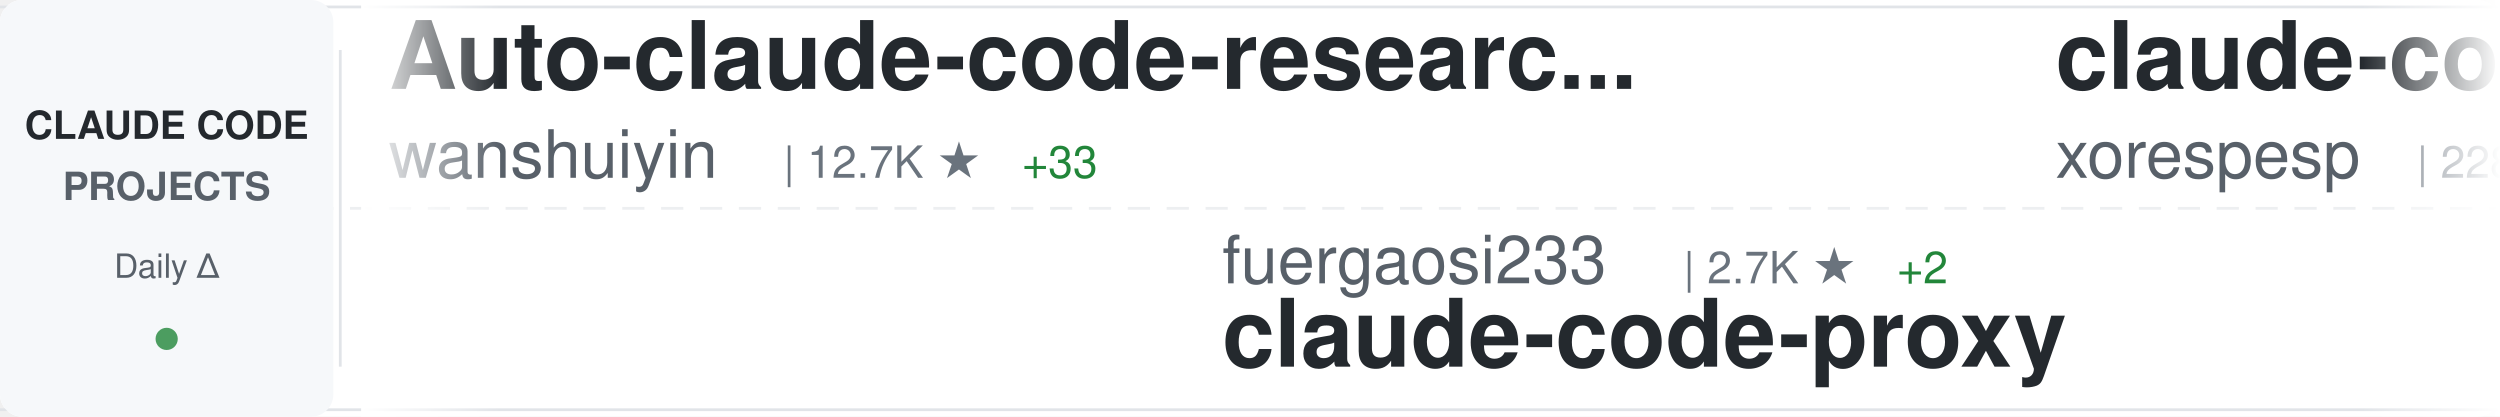
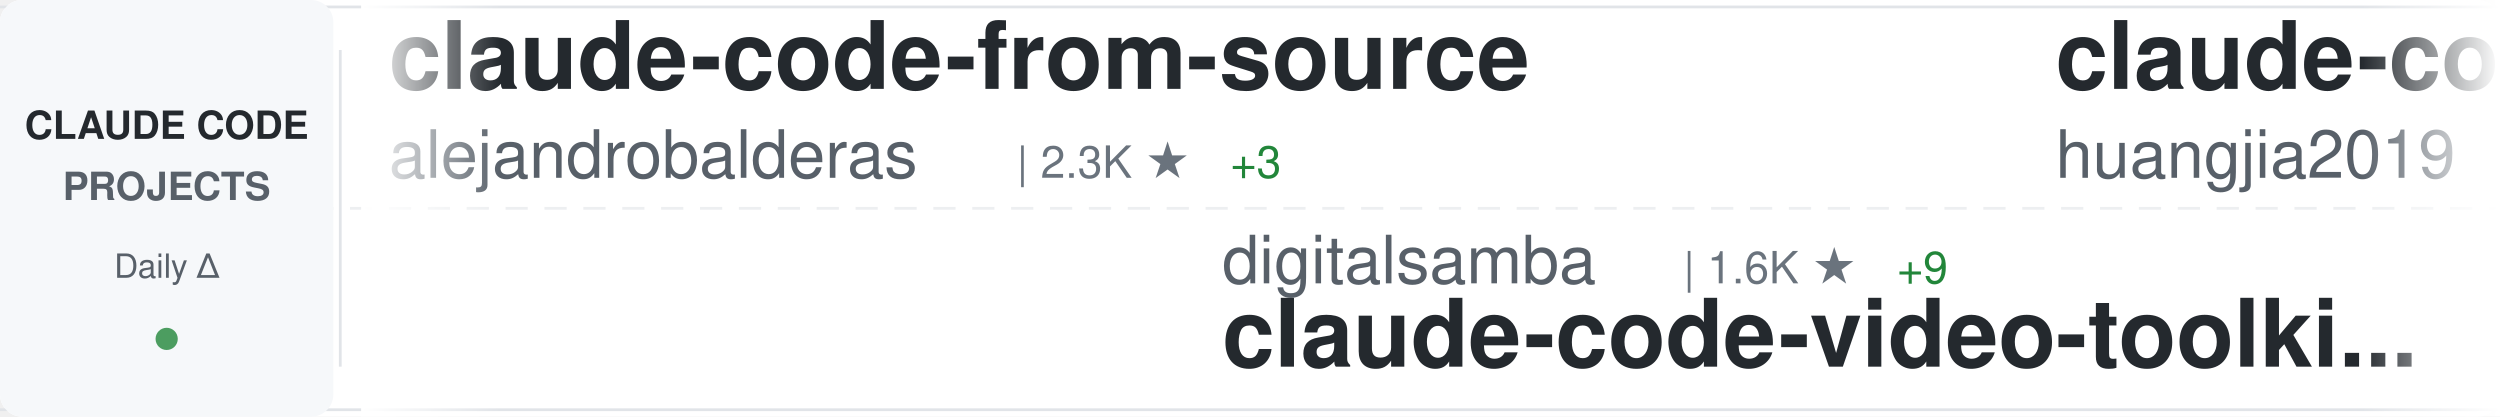
<svg xmlns="http://www.w3.org/2000/svg" width="900" height="150">
  <defs>
    <linearGradient id="awesomeLeftFade" x1="0%" y1="0%" x2="100%" y2="0%">
      <stop offset="0%" style="stop-color:#ffffff;stop-opacity:1" />
      <stop offset="100%" style="stop-color:#ffffff;stop-opacity:0" />
    </linearGradient>
    <linearGradient id="awesomeRightFade" x1="0%" y1="0%" x2="100%" y2="0%">
      <stop offset="0%" style="stop-color:#ffffff;stop-opacity:0" />
      <stop offset="100%" style="stop-color:#ffffff;stop-opacity:1" />
    </linearGradient>
  </defs>
  <rect width="900" height="150" fill="#ffffff" rx="8" />
  <rect x="0" y="2" width="900" height="1" fill="#e1e4e8" />
  <rect x="0" y="147" width="900" height="1" fill="#e1e4e8" />
  <line x1="0" y1="75" x2="900" y2="75" stroke="#e1e4e8" stroke-width="1" stroke-dasharray="8 6" opacity="0.6" />
  <rect x="0" y="0" width="120" height="150" fill="#f6f8fa" rx="8" />
  <text x="60" y="50" font-family="-apple-system, BlinkMacSystemFont, 'Segoe UI', Helvetica, Arial, sans-serif" font-size="14" font-weight="600" fill="#24292e" text-anchor="middle">CLAUDE CODE</text>
  <text x="60" y="72" font-family="-apple-system, BlinkMacSystemFont, 'Segoe UI', Helvetica, Arial, sans-serif" font-size="14" font-weight="600" fill="#586069" text-anchor="middle">PROJECTS</text>
  <text x="60" y="100" font-family="-apple-system, BlinkMacSystemFont, 'Segoe UI', Helvetica, Arial, sans-serif" font-size="12" font-weight="500" fill="#586069" text-anchor="middle">Daily Δ</text>
  <circle cx="60" cy="122" r="4" fill="#22863a" opacity="0.8" />
  <rect x="122" y="18" width="1" height="114" fill="#e1e4e8" />
  <clipPath id="awesomeTickerClip">
    <rect x="130" y="0" width="770" height="150" />
  </clipPath>
  <g clip-path="url(#awesomeTickerClip)">
    <g id="awesomeTickerItems">
      <animateTransform attributeName="transform" attributeType="XML" type="translate" from="0 0" to="-3000 0" dur="54s" repeatCount="indefinite" />
      <g transform="translate(0, 0)">
-         <text x="140" y="32" font-family="-apple-system, BlinkMacSystemFont, 'Segoe UI', Helvetica, Arial, sans-serif" font-size="34" font-weight="600" fill="#24292e">Auto-claude-code-researc...</text>
-         <text x="140" y="64" font-family="-apple-system, BlinkMacSystemFont, 'Segoe UI', Helvetica, Arial, sans-serif" font-size="24" font-weight="400" fill="#586069">wanshuiyin</text>
-         <text x="282" y="64" font-family="-apple-system, BlinkMacSystemFont, 'Segoe UI', Helvetica, Arial, sans-serif" font-size="16" font-weight="500" fill="#6a737d">| 12.7K ★</text>
-         <text x="368" y="64" font-family="-apple-system, BlinkMacSystemFont, 'Segoe UI', Helvetica, Arial, sans-serif" font-size="16" font-weight="500" fill="#22863a"> +33</text>
+         <text x="140" y="32" font-family="-apple-system, BlinkMacSystemFont, 'Segoe UI', Helvetica, Arial, sans-serif" font-size="34" font-weight="600" fill="#24292e">claude-code-from-source</text>
+         <text x="140" y="64" font-family="-apple-system, BlinkMacSystemFont, 'Segoe UI', Helvetica, Arial, sans-serif" font-size="24" font-weight="400" fill="#586069">alejandrobalderas</text>
+         <text x="366" y="64" font-family="-apple-system, BlinkMacSystemFont, 'Segoe UI', Helvetica, Arial, sans-serif" font-size="16" font-weight="500" fill="#6a737d">| 2.3K ★</text>
+         <text x="443" y="64" font-family="-apple-system, BlinkMacSystemFont, 'Segoe UI', Helvetica, Arial, sans-serif" font-size="16" font-weight="500" fill="#22863a"> +3</text>
      </g>
      <g transform="translate(300, 0)">
-         <text x="140" y="102" font-family="-apple-system, BlinkMacSystemFont, 'Segoe UI', Helvetica, Arial, sans-serif" font-size="24" font-weight="400" fill="#586069">fuergaosi233</text>
-         <text x="306" y="102" font-family="-apple-system, BlinkMacSystemFont, 'Segoe UI', Helvetica, Arial, sans-serif" font-size="16" font-weight="500" fill="#6a737d">| 2.7K ★</text>
-         <text x="383" y="102" font-family="-apple-system, BlinkMacSystemFont, 'Segoe UI', Helvetica, Arial, sans-serif" font-size="16" font-weight="500" fill="#22863a"> +2</text>
-         <text x="140" y="132" font-family="-apple-system, BlinkMacSystemFont, 'Segoe UI', Helvetica, Arial, sans-serif" font-size="34" font-weight="600" fill="#24292e">claude-code-proxy</text>
+         <text x="140" y="102" font-family="-apple-system, BlinkMacSystemFont, 'Segoe UI', Helvetica, Arial, sans-serif" font-size="24" font-weight="400" fill="#586069">digitalsamba</text>
+         <text x="306" y="102" font-family="-apple-system, BlinkMacSystemFont, 'Segoe UI', Helvetica, Arial, sans-serif" font-size="16" font-weight="500" fill="#6a737d">| 1.6K ★</text>
+         <text x="383" y="102" font-family="-apple-system, BlinkMacSystemFont, 'Segoe UI', Helvetica, Arial, sans-serif" font-size="16" font-weight="500" fill="#22863a"> +9</text>
+         <text x="140" y="132" font-family="-apple-system, BlinkMacSystemFont, 'Segoe UI', Helvetica, Arial, sans-serif" font-size="34" font-weight="600" fill="#24292e">claude-code-video-toolki...</text>
      </g>
      <g transform="translate(600, 0)">
-         <text x="140" y="32" font-family="-apple-system, BlinkMacSystemFont, 'Segoe UI', Helvetica, Arial, sans-serif" font-size="34" font-weight="600" fill="#24292e">claude-code</text>
-         <text x="140" y="64" font-family="-apple-system, BlinkMacSystemFont, 'Segoe UI', Helvetica, Arial, sans-serif" font-size="24" font-weight="400" fill="#586069">xorespesp</text>
-         <text x="270" y="64" font-family="-apple-system, BlinkMacSystemFont, 'Segoe UI', Helvetica, Arial, sans-serif" font-size="16" font-weight="500" fill="#6a737d">| 228 ★</text>
+         <text x="140" y="32" font-family="-apple-system, BlinkMacSystemFont, 'Segoe UI', Helvetica, Arial, sans-serif" font-size="34" font-weight="600" fill="#24292e">claude-code-engineering</text>
+         <text x="140" y="64" font-family="-apple-system, BlinkMacSystemFont, 'Segoe UI', Helvetica, Arial, sans-serif" font-size="24" font-weight="400" fill="#586069">huangjia2019</text>
+         <text x="306" y="64" font-family="-apple-system, BlinkMacSystemFont, 'Segoe UI', Helvetica, Arial, sans-serif" font-size="16" font-weight="500" fill="#6a737d">| 895 ★</text>
+         <text x="374" y="64" font-family="-apple-system, BlinkMacSystemFont, 'Segoe UI', Helvetica, Arial, sans-serif" font-size="16" font-weight="500" fill="#22863a"> +5</text>
      </g>
      <g transform="translate(900, 0)">
-         <text x="140" y="102" font-family="-apple-system, BlinkMacSystemFont, 'Segoe UI', Helvetica, Arial, sans-serif" font-size="24" font-weight="400" fill="#586069">OneRedOak</text>
-         <text x="270" y="102" font-family="-apple-system, BlinkMacSystemFont, 'Segoe UI', Helvetica, Arial, sans-serif" font-size="16" font-weight="500" fill="#6a737d">| 3.8K ★</text>
-         <text x="347" y="102" font-family="-apple-system, BlinkMacSystemFont, 'Segoe UI', Helvetica, Arial, sans-serif" font-size="16" font-weight="500" fill="#22863a"> +2</text>
-         <text x="140" y="132" font-family="-apple-system, BlinkMacSystemFont, 'Segoe UI', Helvetica, Arial, sans-serif" font-size="34" font-weight="600" fill="#24292e">claude-code-workflows</text>
+         <text x="140" y="102" font-family="-apple-system, BlinkMacSystemFont, 'Segoe UI', Helvetica, Arial, sans-serif" font-size="24" font-weight="400" fill="#586069">diet103</text>
+         <text x="246" y="102" font-family="-apple-system, BlinkMacSystemFont, 'Segoe UI', Helvetica, Arial, sans-serif" font-size="16" font-weight="500" fill="#6a737d">| 9.7K ★</text>
+         <text x="323" y="102" font-family="-apple-system, BlinkMacSystemFont, 'Segoe UI', Helvetica, Arial, sans-serif" font-size="16" font-weight="500" fill="#22863a"> +3</text>
+         <text x="140" y="132" font-family="-apple-system, BlinkMacSystemFont, 'Segoe UI', Helvetica, Arial, sans-serif" font-size="34" font-weight="600" fill="#24292e">claude-code-infrastructu...</text>
      </g>
      <g transform="translate(1200, 0)">
-         <text x="140" y="32" font-family="-apple-system, BlinkMacSystemFont, 'Segoe UI', Helvetica, Arial, sans-serif" font-size="34" font-weight="600" fill="#24292e">claude-code-action</text>
-         <text x="140" y="64" font-family="-apple-system, BlinkMacSystemFont, 'Segoe UI', Helvetica, Arial, sans-serif" font-size="24" font-weight="400" fill="#586069">anthropics</text>
-         <text x="282" y="64" font-family="-apple-system, BlinkMacSystemFont, 'Segoe UI', Helvetica, Arial, sans-serif" font-size="16" font-weight="500" fill="#6a737d">| 8.2K ★</text>
-         <text x="359" y="64" font-family="-apple-system, BlinkMacSystemFont, 'Segoe UI', Helvetica, Arial, sans-serif" font-size="16" font-weight="500" fill="#22863a"> +14</text>
+         <text x="140" y="32" font-family="-apple-system, BlinkMacSystemFont, 'Segoe UI', Helvetica, Arial, sans-serif" font-size="34" font-weight="600" fill="#24292e">oh-my-claudecode</text>
+         <text x="140" y="64" font-family="-apple-system, BlinkMacSystemFont, 'Segoe UI', Helvetica, Arial, sans-serif" font-size="24" font-weight="400" fill="#586069">Yeachan-Heo</text>
+         <text x="294" y="64" font-family="-apple-system, BlinkMacSystemFont, 'Segoe UI', Helvetica, Arial, sans-serif" font-size="16" font-weight="500" fill="#6a737d">| 37.1K ★</text>
+         <text x="380" y="64" font-family="-apple-system, BlinkMacSystemFont, 'Segoe UI', Helvetica, Arial, sans-serif" font-size="16" font-weight="500" fill="#22863a"> +39</text>
      </g>
      <g transform="translate(1500, 0)">
-         <text x="140" y="102" font-family="-apple-system, BlinkMacSystemFont, 'Segoe UI', Helvetica, Arial, sans-serif" font-size="24" font-weight="400" fill="#586069">Windy3f3f3f3f</text>
-         <text x="318" y="102" font-family="-apple-system, BlinkMacSystemFont, 'Segoe UI', Helvetica, Arial, sans-serif" font-size="16" font-weight="500" fill="#6a737d">| 2.7K ★</text>
-         <text x="395" y="102" font-family="-apple-system, BlinkMacSystemFont, 'Segoe UI', Helvetica, Arial, sans-serif" font-size="16" font-weight="500" fill="#22863a"> +6</text>
-         <text x="140" y="132" font-family="-apple-system, BlinkMacSystemFont, 'Segoe UI', Helvetica, Arial, sans-serif" font-size="34" font-weight="600" fill="#24292e">how-claude-code-works</text>
-       </g>
-       <g transform="translate(1800, 0)">
-         <text x="140" y="32" font-family="-apple-system, BlinkMacSystemFont, 'Segoe UI', Helvetica, Arial, sans-serif" font-size="34" font-weight="600" fill="#24292e">andrej-karpathy-skills</text>
-         <text x="140" y="64" font-family="-apple-system, BlinkMacSystemFont, 'Segoe UI', Helvetica, Arial, sans-serif" font-size="24" font-weight="400" fill="#586069">multica-ai</text>
-         <text x="282" y="64" font-family="-apple-system, BlinkMacSystemFont, 'Segoe UI', Helvetica, Arial, sans-serif" font-size="16" font-weight="500" fill="#6a737d">| 183.6K ★</text>
-         <text x="377" y="64" font-family="-apple-system, BlinkMacSystemFont, 'Segoe UI', Helvetica, Arial, sans-serif" font-size="16" font-weight="500" fill="#22863a"> +547</text>
-       </g>
-       <g transform="translate(2100, 0)">
        <text x="140" y="102" font-family="-apple-system, BlinkMacSystemFont, 'Segoe UI', Helvetica, Arial, sans-serif" font-size="24" font-weight="400" fill="#586069">VineeTagarwaL-code</text>
        <text x="378" y="102" font-family="-apple-system, BlinkMacSystemFont, 'Segoe UI', Helvetica, Arial, sans-serif" font-size="16" font-weight="500" fill="#6a737d">| 276 ★</text>
        <text x="140" y="132" font-family="-apple-system, BlinkMacSystemFont, 'Segoe UI', Helvetica, Arial, sans-serif" font-size="34" font-weight="600" fill="#24292e">claude-code</text>
      </g>
+       <g transform="translate(1800, 0)">
+         <text x="140" y="32" font-family="-apple-system, BlinkMacSystemFont, 'Segoe UI', Helvetica, Arial, sans-serif" font-size="34" font-weight="600" fill="#24292e">claude-code</text>
+         <text x="140" y="64" font-family="-apple-system, BlinkMacSystemFont, 'Segoe UI', Helvetica, Arial, sans-serif" font-size="24" font-weight="400" fill="#586069">mehmoodosman</text>
+         <text x="306" y="64" font-family="-apple-system, BlinkMacSystemFont, 'Segoe UI', Helvetica, Arial, sans-serif" font-size="16" font-weight="500" fill="#6a737d">| 168 ★</text>
+       </g>
+       <g transform="translate(2100, 0)">
+         <text x="140" y="102" font-family="-apple-system, BlinkMacSystemFont, 'Segoe UI', Helvetica, Arial, sans-serif" font-size="24" font-weight="400" fill="#586069">zstmfhy</text>
+         <text x="246" y="102" font-family="-apple-system, BlinkMacSystemFont, 'Segoe UI', Helvetica, Arial, sans-serif" font-size="16" font-weight="500" fill="#6a737d">| 190 ★</text>
+         <text x="140" y="132" font-family="-apple-system, BlinkMacSystemFont, 'Segoe UI', Helvetica, Arial, sans-serif" font-size="34" font-weight="600" fill="#24292e">Claude-code</text>
+       </g>
      <g transform="translate(2400, 0)">
-         <text x="140" y="32" font-family="-apple-system, BlinkMacSystemFont, 'Segoe UI', Helvetica, Arial, sans-serif" font-size="34" font-weight="600" fill="#24292e">edmunds-claude-code</text>
-         <text x="140" y="64" font-family="-apple-system, BlinkMacSystemFont, 'Segoe UI', Helvetica, Arial, sans-serif" font-size="24" font-weight="400" fill="#586069">edmund-io</text>
-         <text x="270" y="64" font-family="-apple-system, BlinkMacSystemFont, 'Segoe UI', Helvetica, Arial, sans-serif" font-size="16" font-weight="500" fill="#6a737d">| 1.5K ★</text>
+         <text x="140" y="32" font-family="-apple-system, BlinkMacSystemFont, 'Segoe UI', Helvetica, Arial, sans-serif" font-size="34" font-weight="600" fill="#24292e">claude-code-guide</text>
+         <text x="140" y="64" font-family="-apple-system, BlinkMacSystemFont, 'Segoe UI', Helvetica, Arial, sans-serif" font-size="24" font-weight="400" fill="#586069">zebbern</text>
+         <text x="246" y="64" font-family="-apple-system, BlinkMacSystemFont, 'Segoe UI', Helvetica, Arial, sans-serif" font-size="16" font-weight="500" fill="#6a737d">| 4.3K ★</text>
+         <text x="323" y="64" font-family="-apple-system, BlinkMacSystemFont, 'Segoe UI', Helvetica, Arial, sans-serif" font-size="16" font-weight="500" fill="#22863a"> +3</text>
      </g>
      <g transform="translate(2700, 0)">
-         <text x="140" y="102" font-family="-apple-system, BlinkMacSystemFont, 'Segoe UI', Helvetica, Arial, sans-serif" font-size="24" font-weight="400" fill="#586069">shanraisshan</text>
-         <text x="306" y="102" font-family="-apple-system, BlinkMacSystemFont, 'Segoe UI', Helvetica, Arial, sans-serif" font-size="16" font-weight="500" fill="#6a737d">| 61.4K ★</text>
-         <text x="392" y="102" font-family="-apple-system, BlinkMacSystemFont, 'Segoe UI', Helvetica, Arial, sans-serif" font-size="16" font-weight="500" fill="#22863a"> +150</text>
-         <text x="140" y="132" font-family="-apple-system, BlinkMacSystemFont, 'Segoe UI', Helvetica, Arial, sans-serif" font-size="34" font-weight="600" fill="#24292e">claude-code-best-practic...</text>
+         <text x="140" y="102" font-family="-apple-system, BlinkMacSystemFont, 'Segoe UI', Helvetica, Arial, sans-serif" font-size="24" font-weight="400" fill="#586069">andrew-kramer-inno</text>
+         <text x="378" y="102" font-family="-apple-system, BlinkMacSystemFont, 'Segoe UI', Helvetica, Arial, sans-serif" font-size="16" font-weight="500" fill="#6a737d">| 589 ★</text>
+         <text x="140" y="132" font-family="-apple-system, BlinkMacSystemFont, 'Segoe UI', Helvetica, Arial, sans-serif" font-size="34" font-weight="600" fill="#24292e">claude-code-source-build</text>
      </g>
      <g transform="translate(3000, 0)">
-         <text x="140" y="32" font-family="-apple-system, BlinkMacSystemFont, 'Segoe UI', Helvetica, Arial, sans-serif" font-size="34" font-weight="600" fill="#24292e">Auto-claude-code-researc...</text>
-         <text x="140" y="64" font-family="-apple-system, BlinkMacSystemFont, 'Segoe UI', Helvetica, Arial, sans-serif" font-size="24" font-weight="400" fill="#586069">wanshuiyin</text>
-         <text x="282" y="64" font-family="-apple-system, BlinkMacSystemFont, 'Segoe UI', Helvetica, Arial, sans-serif" font-size="16" font-weight="500" fill="#6a737d">| 12.7K ★</text>
-         <text x="368" y="64" font-family="-apple-system, BlinkMacSystemFont, 'Segoe UI', Helvetica, Arial, sans-serif" font-size="16" font-weight="500" fill="#22863a"> +33</text>
+         <text x="140" y="32" font-family="-apple-system, BlinkMacSystemFont, 'Segoe UI', Helvetica, Arial, sans-serif" font-size="34" font-weight="600" fill="#24292e">claude-code-from-source</text>
+         <text x="140" y="64" font-family="-apple-system, BlinkMacSystemFont, 'Segoe UI', Helvetica, Arial, sans-serif" font-size="24" font-weight="400" fill="#586069">alejandrobalderas</text>
+         <text x="366" y="64" font-family="-apple-system, BlinkMacSystemFont, 'Segoe UI', Helvetica, Arial, sans-serif" font-size="16" font-weight="500" fill="#6a737d">| 2.3K ★</text>
+         <text x="443" y="64" font-family="-apple-system, BlinkMacSystemFont, 'Segoe UI', Helvetica, Arial, sans-serif" font-size="16" font-weight="500" fill="#22863a"> +3</text>
      </g>
      <g transform="translate(3300, 0)">
-         <text x="140" y="102" font-family="-apple-system, BlinkMacSystemFont, 'Segoe UI', Helvetica, Arial, sans-serif" font-size="24" font-weight="400" fill="#586069">fuergaosi233</text>
-         <text x="306" y="102" font-family="-apple-system, BlinkMacSystemFont, 'Segoe UI', Helvetica, Arial, sans-serif" font-size="16" font-weight="500" fill="#6a737d">| 2.7K ★</text>
-         <text x="383" y="102" font-family="-apple-system, BlinkMacSystemFont, 'Segoe UI', Helvetica, Arial, sans-serif" font-size="16" font-weight="500" fill="#22863a"> +2</text>
-         <text x="140" y="132" font-family="-apple-system, BlinkMacSystemFont, 'Segoe UI', Helvetica, Arial, sans-serif" font-size="34" font-weight="600" fill="#24292e">claude-code-proxy</text>
+         <text x="140" y="102" font-family="-apple-system, BlinkMacSystemFont, 'Segoe UI', Helvetica, Arial, sans-serif" font-size="24" font-weight="400" fill="#586069">digitalsamba</text>
+         <text x="306" y="102" font-family="-apple-system, BlinkMacSystemFont, 'Segoe UI', Helvetica, Arial, sans-serif" font-size="16" font-weight="500" fill="#6a737d">| 1.6K ★</text>
+         <text x="383" y="102" font-family="-apple-system, BlinkMacSystemFont, 'Segoe UI', Helvetica, Arial, sans-serif" font-size="16" font-weight="500" fill="#22863a"> +9</text>
+         <text x="140" y="132" font-family="-apple-system, BlinkMacSystemFont, 'Segoe UI', Helvetica, Arial, sans-serif" font-size="34" font-weight="600" fill="#24292e">claude-code-video-toolki...</text>
      </g>
      <g transform="translate(3600, 0)">
-         <text x="140" y="32" font-family="-apple-system, BlinkMacSystemFont, 'Segoe UI', Helvetica, Arial, sans-serif" font-size="34" font-weight="600" fill="#24292e">claude-code</text>
-         <text x="140" y="64" font-family="-apple-system, BlinkMacSystemFont, 'Segoe UI', Helvetica, Arial, sans-serif" font-size="24" font-weight="400" fill="#586069">xorespesp</text>
-         <text x="270" y="64" font-family="-apple-system, BlinkMacSystemFont, 'Segoe UI', Helvetica, Arial, sans-serif" font-size="16" font-weight="500" fill="#6a737d">| 228 ★</text>
+         <text x="140" y="32" font-family="-apple-system, BlinkMacSystemFont, 'Segoe UI', Helvetica, Arial, sans-serif" font-size="34" font-weight="600" fill="#24292e">claude-code-engineering</text>
+         <text x="140" y="64" font-family="-apple-system, BlinkMacSystemFont, 'Segoe UI', Helvetica, Arial, sans-serif" font-size="24" font-weight="400" fill="#586069">huangjia2019</text>
+         <text x="306" y="64" font-family="-apple-system, BlinkMacSystemFont, 'Segoe UI', Helvetica, Arial, sans-serif" font-size="16" font-weight="500" fill="#6a737d">| 895 ★</text>
+         <text x="374" y="64" font-family="-apple-system, BlinkMacSystemFont, 'Segoe UI', Helvetica, Arial, sans-serif" font-size="16" font-weight="500" fill="#22863a"> +5</text>
      </g>
      <g transform="translate(3900, 0)">
-         <text x="140" y="102" font-family="-apple-system, BlinkMacSystemFont, 'Segoe UI', Helvetica, Arial, sans-serif" font-size="24" font-weight="400" fill="#586069">OneRedOak</text>
-         <text x="270" y="102" font-family="-apple-system, BlinkMacSystemFont, 'Segoe UI', Helvetica, Arial, sans-serif" font-size="16" font-weight="500" fill="#6a737d">| 3.8K ★</text>
-         <text x="347" y="102" font-family="-apple-system, BlinkMacSystemFont, 'Segoe UI', Helvetica, Arial, sans-serif" font-size="16" font-weight="500" fill="#22863a"> +2</text>
-         <text x="140" y="132" font-family="-apple-system, BlinkMacSystemFont, 'Segoe UI', Helvetica, Arial, sans-serif" font-size="34" font-weight="600" fill="#24292e">claude-code-workflows</text>
+         <text x="140" y="102" font-family="-apple-system, BlinkMacSystemFont, 'Segoe UI', Helvetica, Arial, sans-serif" font-size="24" font-weight="400" fill="#586069">diet103</text>
+         <text x="246" y="102" font-family="-apple-system, BlinkMacSystemFont, 'Segoe UI', Helvetica, Arial, sans-serif" font-size="16" font-weight="500" fill="#6a737d">| 9.7K ★</text>
+         <text x="323" y="102" font-family="-apple-system, BlinkMacSystemFont, 'Segoe UI', Helvetica, Arial, sans-serif" font-size="16" font-weight="500" fill="#22863a"> +3</text>
+         <text x="140" y="132" font-family="-apple-system, BlinkMacSystemFont, 'Segoe UI', Helvetica, Arial, sans-serif" font-size="34" font-weight="600" fill="#24292e">claude-code-infrastructu...</text>
      </g>
    </g>
  </g>
  <rect x="130" y="0" width="50" height="150" fill="url(#awesomeLeftFade)" />
  <rect x="850" y="0" width="50" height="150" fill="url(#awesomeRightFade)" />
</svg>
